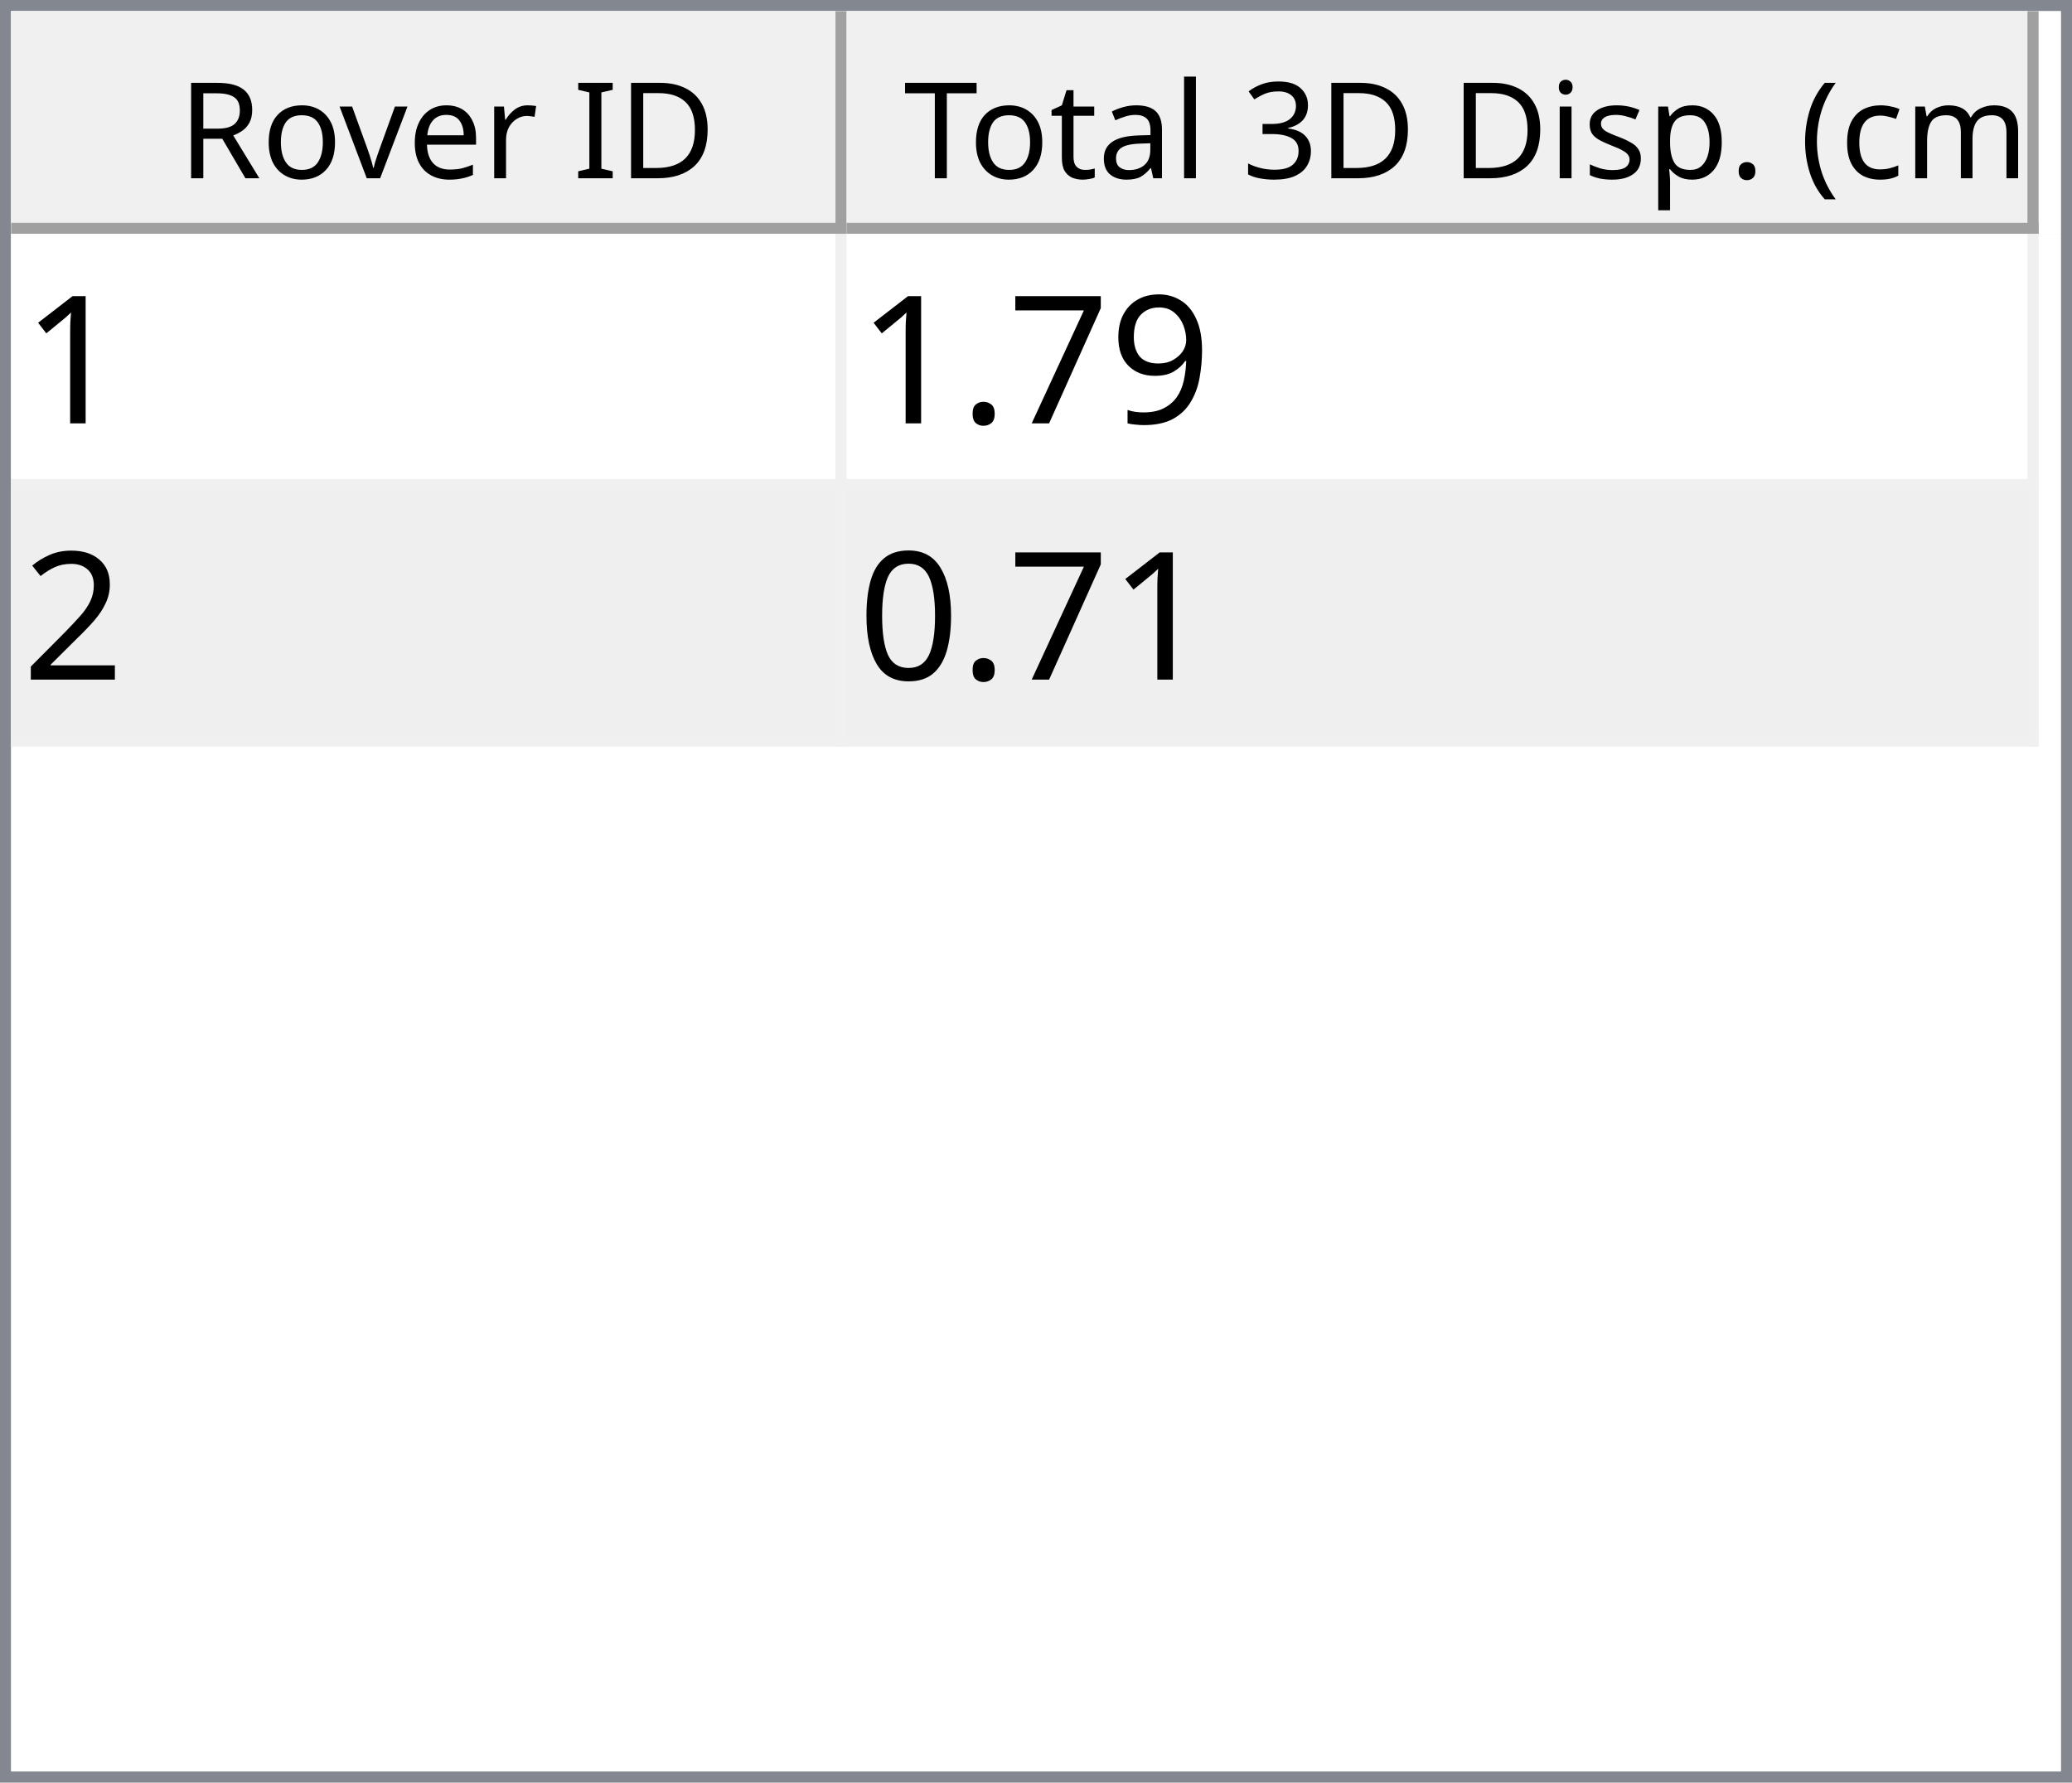
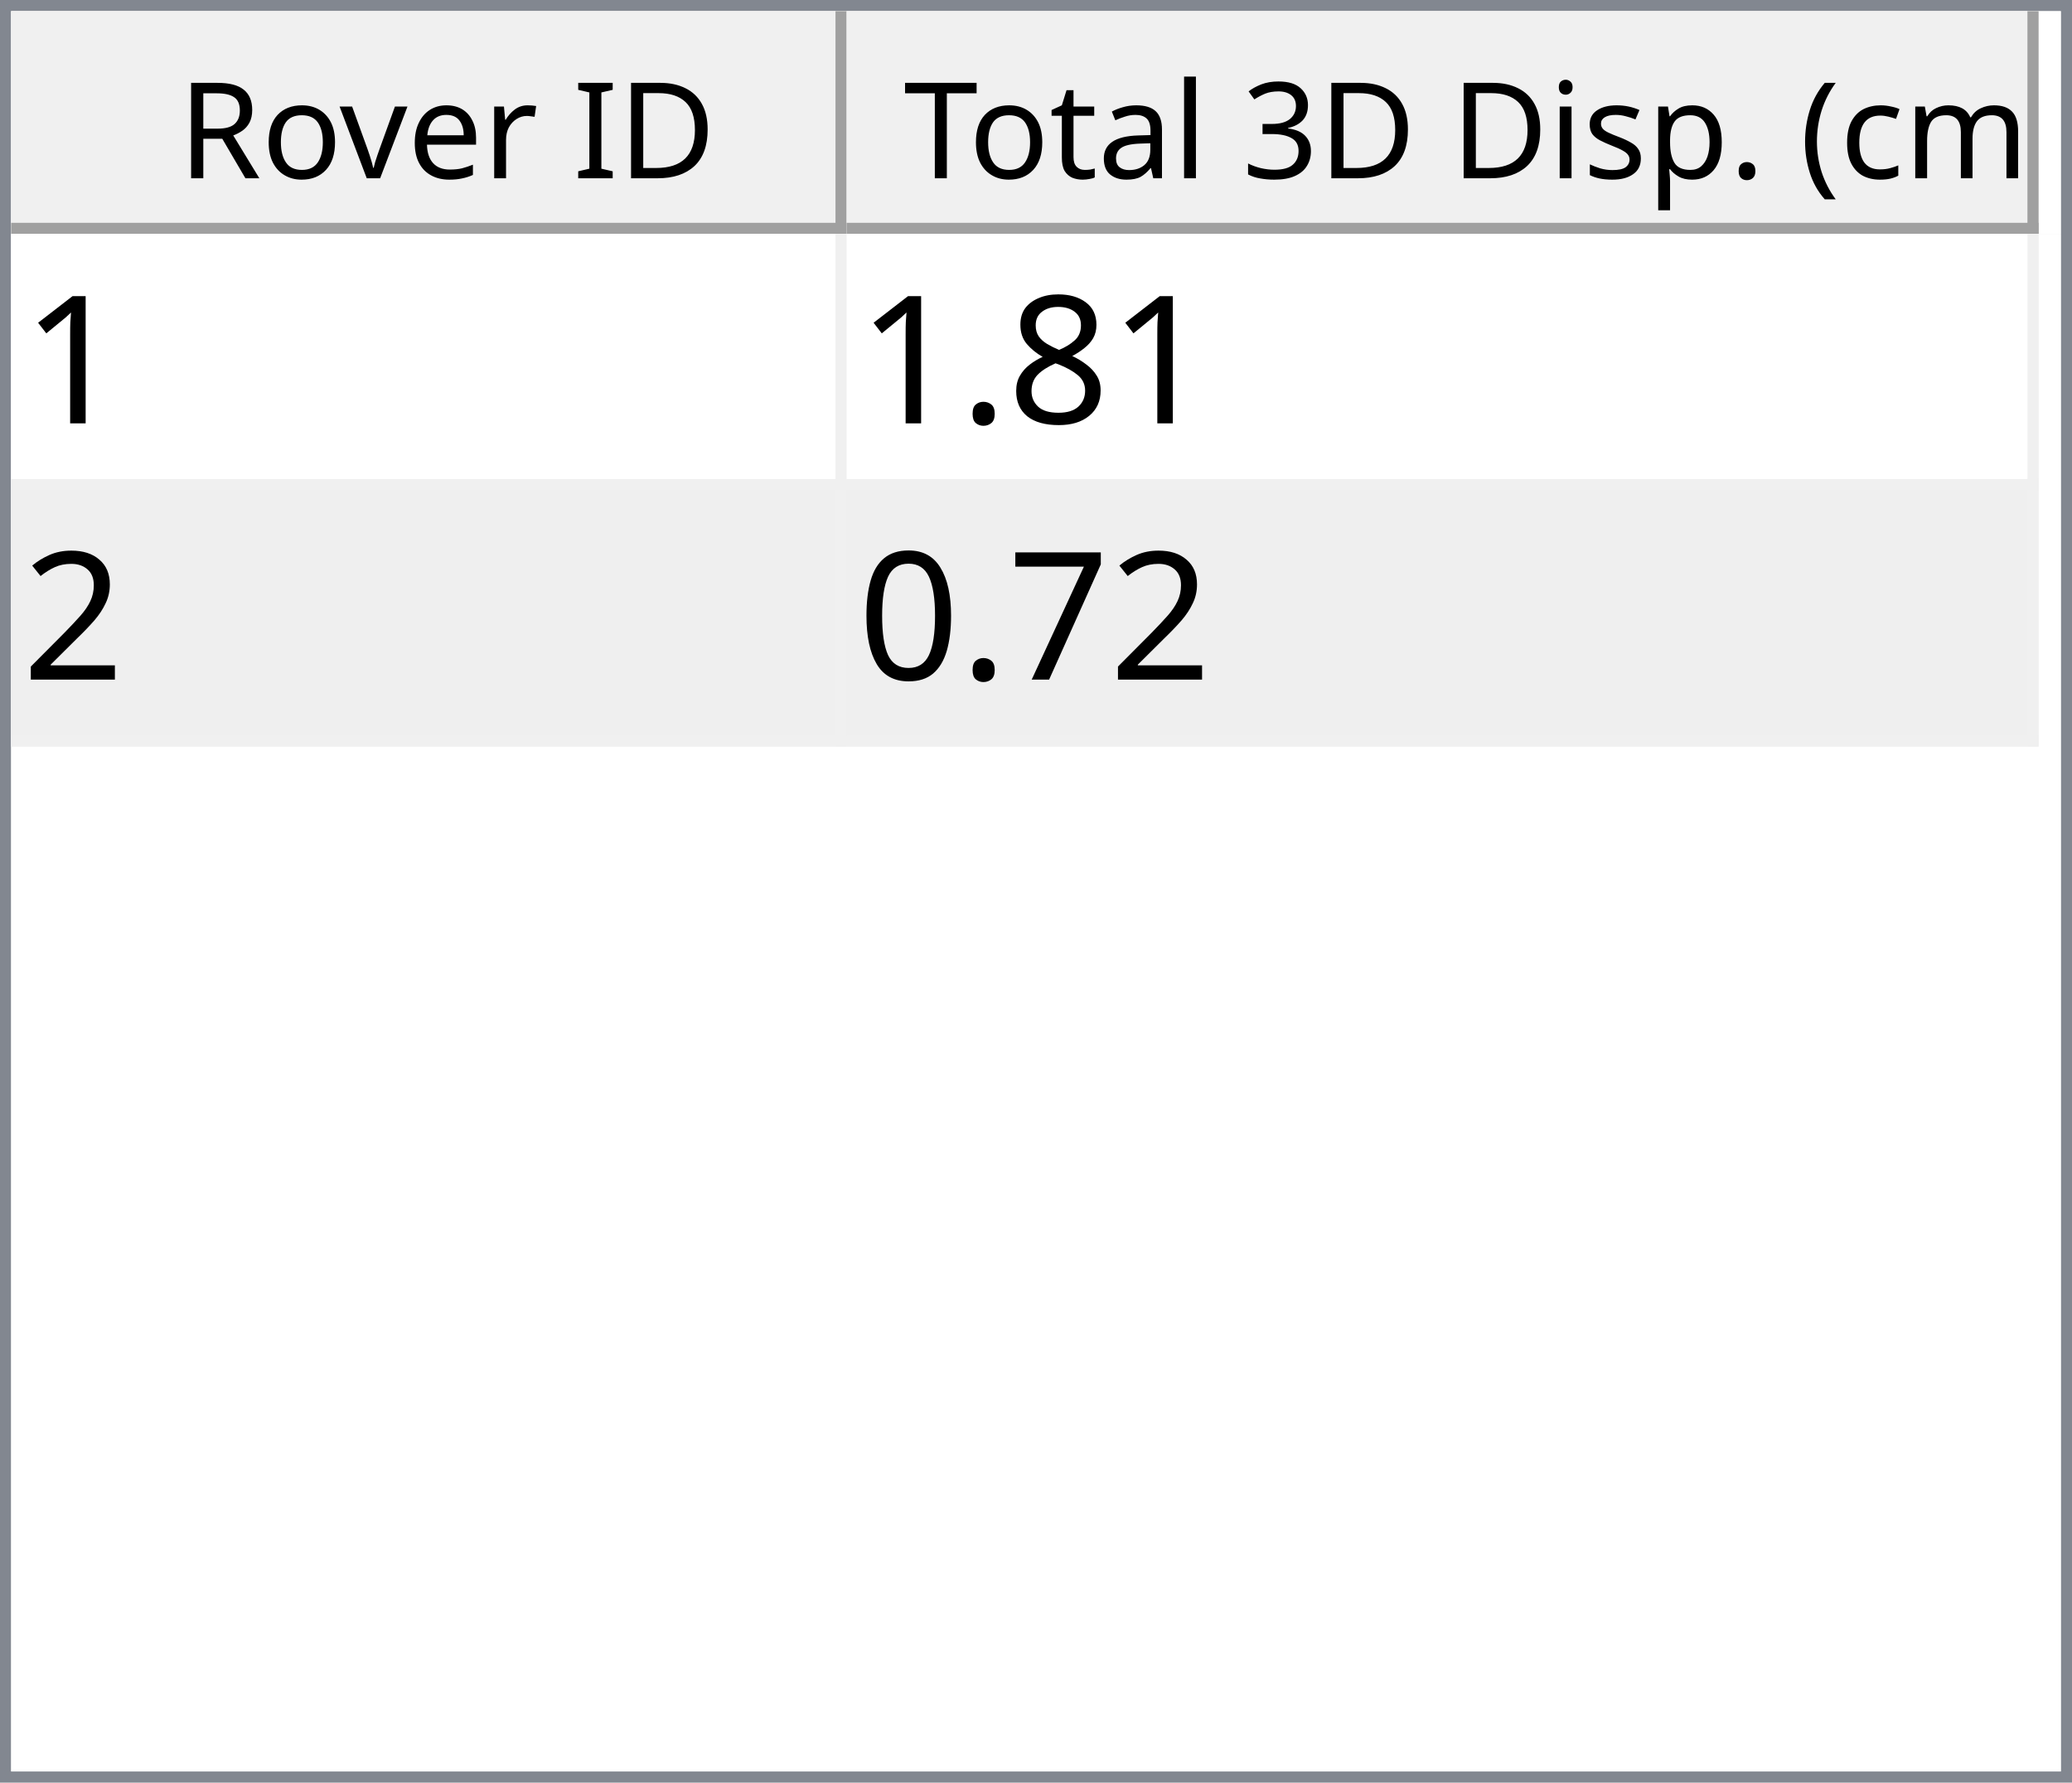
<svg xmlns="http://www.w3.org/2000/svg" style="fill-opacity:1; color-rendering:auto; color-interpolation:auto; text-rendering:auto; stroke:black; stroke-linecap:square; stroke-miterlimit:10; shape-rendering:auto; stroke-opacity:1; fill:black; stroke-dasharray:none; font-weight:normal; stroke-width:1; font-family:'Dialog'; font-style:normal; stroke-linejoin:miter; font-size:12px; stroke-dashoffset:0; image-rendering:auto;" width="186" height="160">
  <defs id="genericDefs" />
  <g>
    <defs id="defs1">
      <clipPath clipPathUnits="userSpaceOnUse" id="clipPath1">
        <path d="M0 0 L186 0 L186 160 L0 160 L0 0 Z" />
      </clipPath>
      <clipPath clipPathUnits="userSpaceOnUse" id="clipPath2">
        <path d="M0 0 L0 160 L186 160 L186 0 Z" />
      </clipPath>
      <clipPath clipPathUnits="userSpaceOnUse" id="clipPath3">
        <path d="M0 0 L0 20 L184 20 L184 0 Z" />
      </clipPath>
      <clipPath clipPathUnits="userSpaceOnUse" id="clipPath4">
        <path d="M0 0 L0 20 L75 20 L75 0 Z" />
      </clipPath>
      <clipPath clipPathUnits="userSpaceOnUse" id="clipPath5">
        <path d="M1 1 L1 19 L74 19 L74 1 Z" />
      </clipPath>
      <clipPath clipPathUnits="userSpaceOnUse" id="clipPath6">
        <path d="M0 0 L0 18 L73 18 L73 0 Z" />
      </clipPath>
      <clipPath clipPathUnits="userSpaceOnUse" id="clipPath7">
        <path d="M-0.5 -0.5 L-0.5 19.5 L74.5 19.5 L74.5 -0.5 Z" />
      </clipPath>
      <clipPath clipPathUnits="userSpaceOnUse" id="clipPath8">
        <path d="M0 0 L0 20 L107 20 L107 0 Z" />
      </clipPath>
      <clipPath clipPathUnits="userSpaceOnUse" id="clipPath9">
        <path d="M1 1 L1 19 L106 19 L106 1 Z" />
      </clipPath>
      <clipPath clipPathUnits="userSpaceOnUse" id="clipPath10">
        <path d="M0 0 L0 18 L105 18 L105 0 Z" />
      </clipPath>
      <clipPath clipPathUnits="userSpaceOnUse" id="clipPath11">
        <path d="M-0.5 -0.5 L-0.5 19.5 L106.5 19.5 L106.5 -0.5 Z" />
      </clipPath>
      <clipPath clipPathUnits="userSpaceOnUse" id="clipPath12">
        <path d="M0 0 L0 138 L184 138 L184 0 Z" />
      </clipPath>
      <clipPath clipPathUnits="userSpaceOnUse" id="clipPath13">
        <path d="M0 0 L0 46 L182 46 L182 0 Z" />
      </clipPath>
      <clipPath clipPathUnits="userSpaceOnUse" id="clipPath14">
        <path d="M-0.5 -0.5 L-0.5 45.5 L181.5 45.5 L181.5 -0.5 Z" />
      </clipPath>
      <clipPath clipPathUnits="userSpaceOnUse" id="clipPath15">
        <path d="M0 0 L0 22 L74 22 L74 0 Z" />
      </clipPath>
      <clipPath clipPathUnits="userSpaceOnUse" id="clipPath16">
        <path d="M0 0 L0 22 L106 22 L106 0 Z" />
      </clipPath>
      <font horiz-adv-x="64.551" id="font1">
        <font-face ascent="107.91" descent="25.098" units-per-em="100" style="font-style:normal; font-family:Segoe UI; font-weight:normal;" />
        <missing-glyph horiz-adv-x="64.551" d="M8.109 0 L8.109 68.266 L56.453 68.266 L56.453 0 L8.109 0 ZM15.328 7.234 L49.219 7.234 L49.219 61.031 L15.328 61.031 L15.328 7.234 Z" />
        <glyph unicode="D" horiz-adv-x="70.117" d="M9.188 0 L9.188 70.016 L28.516 70.016 Q65.531 70.016 65.531 35.891 Q65.531 19.672 55.25 9.836 Q44.969 0 27.734 0 L9.188 0 ZM17.391 62.594 L17.391 7.422 L27.828 7.422 Q41.609 7.422 49.273 14.797 Q56.938 22.172 56.938 35.688 Q56.938 62.594 28.328 62.594 L17.391 62.594 Z" />
        <glyph unicode="I" horiz-adv-x="26.611" d="M17.391 0 L9.188 0 L9.188 70.016 L17.391 70.016 L17.391 0 Z" />
        <glyph unicode=" " horiz-adv-x="27.393" d="" />
        <glyph unicode="r" horiz-adv-x="34.766" d="M34.188 41.891 Q32.078 43.5 28.125 43.5 Q23 43.5 19.555 38.672 Q16.109 33.844 16.109 25.484 L16.109 0 L8.109 0 L8.109 50 L16.109 50 L16.109 39.703 L16.312 39.703 Q18.016 44.969 21.531 47.922 Q25.047 50.875 29.391 50.875 Q32.516 50.875 34.188 50.203 L34.188 41.891 Z" />
        <glyph unicode="e" horiz-adv-x="52.295" d="M48.297 23 L12.984 23 Q13.188 14.656 17.484 10.109 Q21.781 5.562 29.297 5.562 Q37.75 5.562 44.828 11.141 L44.828 3.609 Q38.234 -1.172 27.391 -1.172 Q16.797 -1.172 10.742 5.641 Q4.688 12.453 4.688 24.812 Q4.688 36.469 11.305 43.82 Q17.922 51.172 27.734 51.172 Q37.547 51.172 42.922 44.828 Q48.297 38.484 48.297 27.203 L48.297 23 ZM40.094 29.781 Q40.047 36.719 36.75 40.578 Q33.453 44.438 27.594 44.438 Q21.922 44.438 17.969 40.383 Q14.016 36.328 13.094 29.781 L40.094 29.781 Z" />
        <glyph unicode="v" horiz-adv-x="47.9" d="M47.406 50 L27.484 0 L19.625 0 L0.688 50 L9.469 50 L22.172 13.672 Q23.578 9.672 23.922 6.688 L24.125 6.688 Q24.609 10.453 25.688 13.484 L38.969 50 L47.406 50 Z" />
        <glyph unicode="o" horiz-adv-x="58.594" d="M29 -1.172 Q17.922 -1.172 11.305 5.836 Q4.688 12.844 4.688 24.422 Q4.688 37.016 11.57 44.094 Q18.453 51.172 30.172 51.172 Q41.359 51.172 47.633 44.289 Q53.906 37.406 53.906 25.203 Q53.906 13.234 47.141 6.031 Q40.375 -1.172 29 -1.172 ZM29.594 44.438 Q21.875 44.438 17.383 39.188 Q12.891 33.938 12.891 24.703 Q12.891 15.828 17.43 10.695 Q21.969 5.562 29.594 5.562 Q37.359 5.562 41.531 10.594 Q45.703 15.625 45.703 24.906 Q45.703 34.281 41.531 39.359 Q37.359 44.438 29.594 44.438 Z" />
        <glyph unicode="R" horiz-adv-x="59.814" d="M59.375 0 L49.609 0 L37.891 19.625 Q36.281 22.359 34.766 24.289 Q33.25 26.219 31.664 27.438 Q30.078 28.656 28.25 29.219 Q26.422 29.781 24.125 29.781 L17.391 29.781 L17.391 0 L9.188 0 L9.188 70.016 L30.078 70.016 Q34.672 70.016 38.555 68.867 Q42.438 67.719 45.289 65.375 Q48.141 63.031 49.758 59.547 Q51.375 56.062 51.375 51.375 Q51.375 47.703 50.273 44.656 Q49.172 41.609 47.148 39.211 Q45.125 36.812 42.266 35.133 Q39.406 33.453 35.844 32.516 L35.844 32.328 Q37.594 31.547 38.891 30.547 Q40.188 29.547 41.359 28.18 Q42.531 26.812 43.68 25.078 Q44.828 23.344 46.234 21.047 L59.375 0 ZM17.391 62.594 L17.391 37.203 L28.516 37.203 Q31.594 37.203 34.203 38.133 Q36.812 39.062 38.719 40.797 Q40.625 42.531 41.703 45.047 Q42.781 47.562 42.781 50.688 Q42.781 56.297 39.141 59.445 Q35.5 62.594 28.609 62.594 L17.391 62.594 Z" />
        <glyph unicode=")" horiz-adv-x="30.176" d="M8.297 -15.922 L1.172 -15.922 Q16.406 2.344 16.406 26.812 Q16.406 51.469 1.078 70.016 L8.297 70.016 Q23.531 52.156 23.531 26.703 Q23.531 1.375 8.297 -15.922 Z" />
        <glyph unicode="m" horiz-adv-x="86.133" d="M79.109 0 L71.094 0 L71.094 28.719 Q71.094 37.016 68.531 40.727 Q65.969 44.438 59.906 44.438 Q54.781 44.438 51.195 39.75 Q47.609 35.062 47.609 28.516 L47.609 0 L39.594 0 L39.594 29.688 Q39.594 44.438 28.219 44.438 Q22.953 44.438 19.531 40.016 Q16.109 35.594 16.109 28.516 L16.109 0 L8.109 0 L8.109 50 L16.109 50 L16.109 42.094 L16.312 42.094 Q21.625 51.172 31.844 51.172 Q36.969 51.172 40.773 48.312 Q44.578 45.453 46 40.828 Q51.562 51.172 62.594 51.172 Q79.109 51.172 79.109 30.812 L79.109 0 Z" />
        <glyph unicode="c" horiz-adv-x="46.191" d="M42.188 2.297 Q36.422 -1.172 28.516 -1.172 Q17.828 -1.172 11.258 5.789 Q4.688 12.75 4.688 23.828 Q4.688 36.188 11.766 43.68 Q18.844 51.172 30.672 51.172 Q37.25 51.172 42.281 48.734 L42.281 40.531 Q36.719 44.438 30.375 44.438 Q22.703 44.438 17.797 38.945 Q12.891 33.453 12.891 24.516 Q12.891 15.719 17.508 10.641 Q22.125 5.562 29.891 5.562 Q36.422 5.562 42.188 9.906 L42.188 2.297 Z" />
        <glyph unicode="(" horiz-adv-x="30.176" d="M29.109 -15.922 L21.969 -15.922 Q6.844 1.375 6.844 26.703 Q6.844 52.156 21.969 70.016 L29.203 70.016 Q13.875 51.469 13.875 26.812 Q13.875 2.344 29.109 -15.922 Z" />
        <glyph unicode="." horiz-adv-x="21.68" d="M10.891 -1.078 Q8.641 -1.078 7.055 0.539 Q5.469 2.156 5.469 4.391 Q5.469 6.641 7.055 8.273 Q8.641 9.906 10.891 9.906 Q13.188 9.906 14.797 8.273 Q16.406 6.641 16.406 4.391 Q16.406 2.156 14.797 0.539 Q13.188 -1.078 10.891 -1.078 Z" />
        <glyph unicode="p" horiz-adv-x="58.789" d="M16.312 7.234 L16.109 7.234 L16.109 -23 L8.109 -23 L8.109 50 L16.109 50 L16.109 41.219 L16.312 41.219 Q22.219 51.172 33.594 51.172 Q43.266 51.172 48.688 44.461 Q54.109 37.75 54.109 26.469 Q54.109 13.922 48 6.375 Q41.891 -1.172 31.297 -1.172 Q21.578 -1.172 16.312 7.234 ZM16.109 27.391 L16.109 20.406 Q16.109 14.203 20.141 9.883 Q24.172 5.562 30.375 5.562 Q37.641 5.562 41.773 11.133 Q45.906 16.703 45.906 26.609 Q45.906 34.969 42.047 39.703 Q38.188 44.438 31.594 44.438 Q24.609 44.438 20.359 39.578 Q16.109 34.719 16.109 27.391 Z" />
        <glyph unicode="s" horiz-adv-x="42.432" d="M5.078 1.812 L5.078 10.406 Q11.625 5.562 19.484 5.562 Q30.031 5.562 30.031 12.594 Q30.031 14.594 29.125 15.992 Q28.219 17.391 26.68 18.461 Q25.141 19.531 23.07 20.383 Q21 21.234 18.609 22.172 Q15.281 23.484 12.766 24.828 Q10.25 26.172 8.57 27.859 Q6.891 29.547 6.031 31.695 Q5.172 33.844 5.172 36.719 Q5.172 40.234 6.789 42.945 Q8.406 45.656 11.086 47.484 Q13.766 49.312 17.211 50.242 Q20.656 51.172 24.312 51.172 Q30.812 51.172 35.938 48.922 L35.938 40.828 Q30.422 44.438 23.25 44.438 Q21 44.438 19.195 43.922 Q17.391 43.406 16.094 42.477 Q14.797 41.547 14.086 40.258 Q13.375 38.969 13.375 37.406 Q13.375 35.453 14.086 34.133 Q14.797 32.812 16.164 31.789 Q17.531 30.766 19.484 29.938 Q21.438 29.109 23.922 28.125 Q27.25 26.859 29.883 25.516 Q32.516 24.172 34.375 22.484 Q36.234 20.797 37.234 18.602 Q38.234 16.406 38.234 13.375 Q38.234 9.672 36.602 6.938 Q34.969 4.203 32.234 2.398 Q29.5 0.594 25.93 -0.289 Q22.359 -1.172 18.453 -1.172 Q10.75 -1.172 5.078 1.812 Z" />
        <glyph unicode="i" horiz-adv-x="24.219" d="M12.203 62.703 Q10.062 62.703 8.547 64.164 Q7.031 65.625 7.031 67.875 Q7.031 70.125 8.547 71.609 Q10.062 73.094 12.203 73.094 Q14.406 73.094 15.945 71.609 Q17.484 70.125 17.484 67.875 Q17.484 65.719 15.945 64.211 Q14.406 62.703 12.203 62.703 ZM16.109 0 L8.109 0 L8.109 50 L16.109 50 L16.109 0 Z" />
        <glyph unicode="3" horiz-adv-x="53.906" d="M46.531 19.828 Q46.531 15.094 44.75 11.211 Q42.969 7.328 39.719 4.57 Q36.469 1.812 31.93 0.297 Q27.391 -1.219 21.922 -1.219 Q11.922 -1.219 6 2.594 L6 11.188 Q13.094 5.609 22.219 5.609 Q25.875 5.609 28.828 6.539 Q31.781 7.469 33.906 9.227 Q36.031 10.984 37.18 13.477 Q38.328 15.969 38.328 19.094 Q38.328 32.812 18.797 32.812 L12.984 32.812 L12.984 39.594 L18.5 39.594 Q35.797 39.594 35.797 52.484 Q35.797 64.406 22.609 64.406 Q15.188 64.406 8.688 59.422 L8.688 67.188 Q15.375 71.188 24.609 71.188 Q29 71.188 32.57 69.969 Q36.141 68.75 38.68 66.555 Q41.219 64.359 42.609 61.281 Q44 58.203 44 54.5 Q44 40.672 30.031 36.719 L30.031 36.531 Q33.594 36.141 36.625 34.797 Q39.656 33.453 41.852 31.305 Q44.047 29.156 45.289 26.25 Q46.531 23.344 46.531 19.828 Z" />
        <glyph unicode="l" horiz-adv-x="24.219" d="M16.109 0 L8.109 0 L8.109 74.031 L16.109 74.031 L16.109 0 Z" />
        <glyph unicode="a" horiz-adv-x="50.879" d="M43.891 0 L35.891 0 L35.891 7.812 L35.688 7.812 Q30.469 -1.172 20.312 -1.172 Q12.844 -1.172 8.617 2.781 Q4.391 6.734 4.391 13.281 Q4.391 27.297 20.906 29.594 L35.891 31.688 Q35.891 44.438 25.594 44.438 Q16.547 44.438 9.281 38.281 L9.281 46.484 Q16.656 51.172 26.266 51.172 Q43.891 51.172 43.891 32.516 L43.891 0 ZM35.891 25.297 L23.828 23.641 Q18.266 22.859 15.43 20.875 Q12.594 18.891 12.594 13.875 Q12.594 10.203 15.211 7.883 Q17.828 5.562 22.172 5.562 Q28.125 5.562 32.008 9.742 Q35.891 13.922 35.891 20.312 L35.891 25.297 Z" />
        <glyph unicode="t" horiz-adv-x="33.887" d="M31.297 0.484 Q28.469 -1.078 23.828 -1.078 Q10.688 -1.078 10.688 13.578 L10.688 43.172 L2.094 43.172 L2.094 50 L10.688 50 L10.688 62.203 L18.703 64.797 L18.703 50 L31.297 50 L31.297 43.172 L18.703 43.172 L18.703 14.984 Q18.703 9.969 20.414 7.82 Q22.125 5.672 26.078 5.672 Q29.109 5.672 31.297 7.328 L31.297 0.484 Z" />
        <glyph unicode="T" horiz-adv-x="52.393" d="M50.594 62.594 L30.375 62.594 L30.375 0 L22.172 0 L22.172 62.594 L2 62.594 L2 70.016 L50.594 70.016 L50.594 62.594 Z" />
      </font>
      <font horiz-adv-x="75.0" id="font2">
        <font-face ascent="100.537" descent="21.973" units-per-em="100" style="font-style:normal; font-family:sans-serif; font-weight:normal;" />
        <missing-glyph horiz-adv-x="75.0" d="M12.5 0 L12.5 62.5 L62.5 62.5 L62.5 0 L12.5 0 ZM14.062 1.562 L60.938 1.562 L60.938 60.938 L14.062 60.938 L14.062 1.562 Z" />
        <glyph unicode="1" horiz-adv-x="55.615" d="M37.25 0 L28.469 0 L28.469 56 Q25.297 52.984 20.141 49.953 Q14.984 46.922 10.891 45.406 L10.891 53.906 Q18.266 57.375 23.781 62.305 Q29.297 67.234 31.594 71.875 L37.25 71.875 L37.25 0 Z" />
-         <glyph unicode="9" horiz-adv-x="55.615" d="M5.469 16.547 L13.922 17.328 Q14.984 11.375 18.016 8.688 Q21.047 6 25.781 6 Q29.828 6 32.883 7.859 Q35.938 9.719 37.891 12.82 Q39.844 15.922 41.164 21.195 Q42.484 26.469 42.484 31.938 Q42.484 32.516 42.438 33.688 Q39.797 29.5 35.234 26.883 Q30.672 24.266 25.344 24.266 Q16.453 24.266 10.305 30.711 Q4.156 37.156 4.156 47.703 Q4.156 58.594 10.578 65.234 Q17 71.875 26.656 71.875 Q33.641 71.875 39.43 68.117 Q45.219 64.359 48.219 57.398 Q51.219 50.438 51.219 37.25 Q51.219 23.531 48.242 15.406 Q45.266 7.281 39.383 3.031 Q33.5 -1.219 25.594 -1.219 Q17.188 -1.219 11.867 3.445 Q6.547 8.109 5.469 16.547 ZM41.453 48.141 Q41.453 55.719 37.43 60.156 Q33.406 64.594 27.734 64.594 Q21.875 64.594 17.531 59.812 Q13.188 55.031 13.188 47.406 Q13.188 40.578 17.312 36.305 Q21.438 32.031 27.484 32.031 Q33.594 32.031 37.523 36.305 Q41.453 40.578 41.453 48.141 Z" />
-         <glyph unicode="7" horiz-adv-x="55.615" d="M4.734 62.203 L4.734 70.656 L51.078 70.656 L51.078 63.812 Q44.234 56.547 37.523 44.484 Q30.812 32.422 27.156 19.672 Q24.516 10.688 23.781 0 L14.75 0 Q14.891 8.453 18.062 20.414 Q21.234 32.375 27.172 43.484 Q33.109 54.594 39.797 62.203 L4.734 62.203 Z" />
+         <glyph unicode="8" horiz-adv-x="55.615" d="M17.672 38.812 Q12.203 40.828 9.57 44.539 Q6.938 48.25 6.938 53.422 Q6.938 61.234 12.555 66.555 Q18.172 71.875 27.484 71.875 Q36.859 71.875 42.578 66.43 Q48.297 60.984 48.297 53.172 Q48.297 48.188 45.68 44.508 Q43.062 40.828 37.75 38.812 Q44.344 36.672 47.781 31.883 Q51.219 27.094 51.219 20.453 Q51.219 11.281 44.727 5.031 Q38.234 -1.219 27.641 -1.219 Q17.047 -1.219 10.547 5.055 Q4.047 11.328 4.047 20.703 Q4.047 27.688 7.594 32.398 Q11.141 37.109 17.672 38.812 ZM15.922 53.719 Q15.922 48.641 19.195 45.414 Q22.469 42.188 27.688 42.188 Q32.766 42.188 36.016 45.383 Q39.266 48.578 39.266 53.219 Q39.266 58.062 35.914 61.359 Q32.562 64.656 27.594 64.656 Q22.562 64.656 19.242 61.43 Q15.922 58.203 15.922 53.719 ZM13.094 20.656 Q13.094 16.891 14.875 13.375 Q16.656 9.859 20.172 7.93 Q23.688 6 27.734 6 Q34.031 6 38.133 10.055 Q42.234 14.109 42.234 20.359 Q42.234 26.703 38.016 30.859 Q33.797 35.016 27.438 35.016 Q21.234 35.016 17.164 30.914 Q13.094 26.812 13.094 20.656 Z" />
        <glyph unicode="." horiz-adv-x="27.783" d="M9.078 0 L9.078 10.016 L19.094 10.016 L19.094 0 L9.078 0 Z" />
        <glyph unicode="2" horiz-adv-x="55.615" d="M50.344 8.453 L50.344 0 L3.031 0 Q2.938 3.172 4.047 6.109 Q5.859 10.938 9.836 15.625 Q13.812 20.312 21.344 26.469 Q33.016 36.031 37.117 41.625 Q41.219 47.219 41.219 52.203 Q41.219 57.422 37.477 61.008 Q33.734 64.594 27.734 64.594 Q21.391 64.594 17.578 60.789 Q13.766 56.984 13.719 50.25 L4.688 51.172 Q5.609 61.281 11.664 66.578 Q17.719 71.875 27.938 71.875 Q38.234 71.875 44.242 66.164 Q50.25 60.453 50.25 52 Q50.25 47.703 48.492 43.555 Q46.734 39.406 42.656 34.812 Q38.578 30.219 29.109 22.219 Q21.188 15.578 18.945 13.211 Q16.703 10.844 15.234 8.453 L50.344 8.453 Z" />
+         <glyph unicode="7" horiz-adv-x="55.615" d="M4.734 62.203 L4.734 70.656 L51.078 70.656 L51.078 63.812 Q44.234 56.547 37.523 44.484 Q30.812 32.422 27.156 19.672 Q24.516 10.688 23.781 0 L14.75 0 Q14.891 8.453 18.062 20.414 Q21.234 32.375 27.172 43.484 Q33.109 54.594 39.797 62.203 L4.734 62.203 Z" />
        <glyph unicode="0" horiz-adv-x="55.615" d="M4.156 35.297 Q4.156 48 6.766 55.742 Q9.375 63.484 14.523 67.68 Q19.672 71.875 27.484 71.875 Q33.25 71.875 37.594 69.555 Q41.938 67.234 44.773 62.867 Q47.609 58.5 49.219 52.227 Q50.828 45.953 50.828 35.297 Q50.828 22.703 48.242 14.969 Q45.656 7.234 40.508 3.008 Q35.359 -1.219 27.484 -1.219 Q17.141 -1.219 11.234 6.203 Q4.156 15.141 4.156 35.297 ZM13.188 35.297 Q13.188 17.672 17.312 11.836 Q21.438 6 27.484 6 Q33.547 6 37.672 11.859 Q41.797 17.719 41.797 35.297 Q41.797 52.984 37.672 58.789 Q33.547 64.594 27.391 64.594 Q21.344 64.594 17.719 59.469 Q13.188 52.938 13.188 35.297 Z" />
      </font>
    </defs>
    <g style="fill:white; stroke:white;">
      <rect x="0" y="0" width="186" style="clip-path:url(#clipPath1); stroke:none;" height="160" />
    </g>
    <g style="fill:white; text-rendering:optimizeSpeed; color-rendering:optimizeSpeed; image-rendering:optimizeSpeed; shape-rendering:crispEdges; stroke:white; color-interpolation:sRGB;">
      <rect x="0" width="186" height="160" y="0" style="stroke:none;" />
      <path style="stroke:none;" d="M0 160 L186 160 L186 0 L0 0 Z" />
    </g>
    <g style="fill:rgb(240,240,240); font-family:'Segoe UI'; stroke:rgb(240,240,240);">
      <rect x="0" y="0" width="186" style="clip-path:url(#clipPath2); stroke:none;" height="160" />
    </g>
    <g style="fill:rgb(130,135,144); font-family:'Segoe UI'; stroke:rgb(130,135,144);">
      <path d="M0 0 L186 0 L186 160 L0 160 L0 0 ZM1 1 L185 1 L185 159 L1 159 L1 1 Z" style="fill-rule:evenodd; clip-path:url(#clipPath2); stroke:none;" />
    </g>
    <g style="fill:white; font-family:'Segoe UI'; stroke:white;" transform="translate(1,1)">
      <rect x="0" y="0" width="184" style="clip-path:url(#clipPath3); stroke:none;" height="20" />
    </g>
    <g style="fill:rgb(240,240,240); font-family:'Segoe UI'; stroke:rgb(240,240,240);" transform="translate(1,1)">
      <rect x="0" y="0" width="75" style="clip-path:url(#clipPath4); stroke:none;" height="20" />
    </g>
    <g style="font-family:'Segoe UI';" transform="translate(2,2)">
      <text x="14" xml:space="preserve" y="14" style="clip-path:url(#clipPath6); stroke:none;">Rover ID</text>
    </g>
    <g style="fill:rgb(160,160,160); font-family:'Segoe UI'; stroke:rgb(160,160,160); stroke-linejoin:bevel;" transform="translate(1.5,1.5)">
      <line x1="74" x2="74" y1="0" style="fill:none; clip-path:url(#clipPath7);" y2="19" />
    </g>
    <g style="fill:rgb(160,160,160); font-family:'Segoe UI'; stroke:rgb(160,160,160); stroke-linejoin:bevel;" transform="matrix(1,0,0,1,1,1) translate(0.5,0.5)">
      <line x1="0" x2="74" y1="19" style="fill:none; clip-path:url(#clipPath7);" y2="19" />
    </g>
    <g style="fill:rgb(240,240,240); font-family:'Segoe UI'; stroke:rgb(240,240,240);" transform="translate(76,1)">
      <rect x="0" y="0" width="107" style="clip-path:url(#clipPath8); stroke:none;" height="20" />
    </g>
    <g style="font-family:'Segoe UI';" transform="translate(77,2)">
      <text x="1" xml:space="preserve" y="14" style="clip-path:url(#clipPath10); stroke:none;"> Total 3D Disp. (cm)</text>
    </g>
    <g style="fill:rgb(160,160,160); font-family:'Segoe UI'; stroke:rgb(160,160,160); stroke-linejoin:bevel;" transform="translate(76.5,1.5)">
      <line x1="106" x2="106" y1="0" style="fill:none; clip-path:url(#clipPath11);" y2="19" />
    </g>
    <g style="fill:rgb(160,160,160); font-family:'Segoe UI'; stroke:rgb(160,160,160); stroke-linejoin:bevel;" transform="matrix(1,0,0,1,76,1) translate(0.5,0.5)">
      <line x1="0" x2="106" y1="19" style="fill:none; clip-path:url(#clipPath11);" y2="19" />
    </g>
    <g style="fill:white; font-family:'Segoe UI'; stroke:white;" transform="translate(1,21)">
      <rect x="0" y="0" width="184" style="clip-path:url(#clipPath12); stroke:none;" height="138" />
    </g>
    <g style="fill:rgb(240,240,240); font-size:16px; font-family:sans-serif; stroke:rgb(240,240,240);" transform="translate(1,21)">
      <rect x="0" y="0" width="182" style="clip-path:url(#clipPath13); stroke:none;" height="46" />
      <line transform="translate(0.5,0.5)" x1="0" x2="181" y1="22" style="clip-path:url(#clipPath14); fill:none; stroke-linejoin:bevel;" y2="22" />
    </g>
    <g transform="matrix(1,0,0,1,1,21) translate(0.5,0.5)" style="fill:rgb(240,240,240); font-size:16px; font-family:sans-serif; stroke:rgb(240,240,240); stroke-linejoin:bevel;">
      <line x1="0" x2="181" y1="45" style="fill:none; clip-path:url(#clipPath14);" y2="45" />
    </g>
    <g transform="matrix(1,0,0,1,1,21) translate(0.5,0.5)" style="fill:rgb(240,240,240); font-size:16px; font-family:sans-serif; stroke:rgb(240,240,240); stroke-linejoin:bevel;">
      <line x1="74" x2="74" y1="0" style="fill:none; clip-path:url(#clipPath14);" y2="45" />
    </g>
    <g transform="matrix(1,0,0,1,1,21) translate(0.5,0.5)" style="fill:rgb(240,240,240); font-size:16px; font-family:sans-serif; stroke:rgb(240,240,240); stroke-linejoin:bevel;">
      <line x1="181" x2="181" y1="0" style="fill:none; clip-path:url(#clipPath14);" y2="45" />
    </g>
    <g style="fill:white; font-size:16px; font-family:sans-serif; stroke:white;" transform="matrix(1,0,0,1,1,21)">
      <rect x="0" y="0" width="74" style="clip-path:url(#clipPath15); stroke:none;" height="22" />
      <text x="1" y="17" style="fill:black; clip-path:url(#clipPath15); stroke:none;" xml:space="preserve">1</text>
    </g>
    <g style="fill:white; font-size:16px; font-family:sans-serif; stroke:white;" transform="matrix(1,0,0,1,1,21) translate(75,0)">
      <rect x="0" y="0" width="106" style="clip-path:url(#clipPath16); stroke:none;" height="22" />
-       <text x="1" y="17" style="fill:black; clip-path:url(#clipPath16); stroke:none;" xml:space="preserve">1.79</text>
+       <text x="1" y="17" style="fill:black; clip-path:url(#clipPath16); stroke:none;" xml:space="preserve">1.81</text>
    </g>
    <g style="fill:rgb(239,239,239); font-size:16px; font-family:sans-serif; stroke:rgb(239,239,239);" transform="matrix(1,0,0,1,1,21) translate(0,23)">
      <rect x="0" y="0" width="74" style="clip-path:url(#clipPath15); stroke:none;" height="22" />
      <text x="1" y="17" style="fill:black; clip-path:url(#clipPath15); stroke:none;" xml:space="preserve">2</text>
    </g>
    <g style="fill:rgb(239,239,239); font-size:16px; font-family:sans-serif; stroke:rgb(239,239,239);" transform="matrix(1,0,0,1,1,21) translate(75,23)">
      <rect x="0" y="0" width="106" style="clip-path:url(#clipPath16); stroke:none;" height="22" />
-       <text x="1" y="17" style="fill:black; clip-path:url(#clipPath16); stroke:none;" xml:space="preserve">0.71</text>
+       <text x="1" y="17" style="fill:black; clip-path:url(#clipPath16); stroke:none;" xml:space="preserve">0.72</text>
    </g>
  </g>
</svg>
